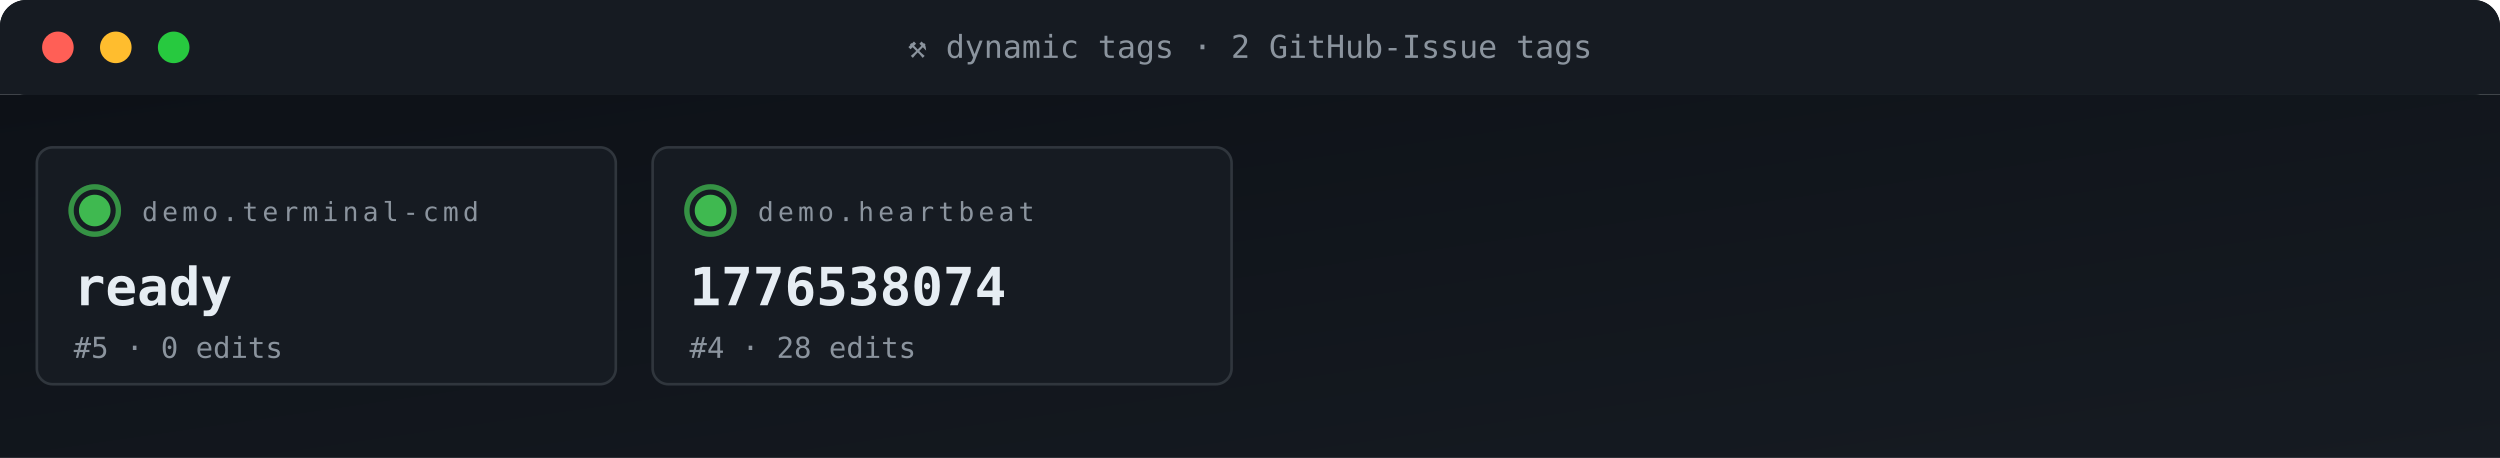
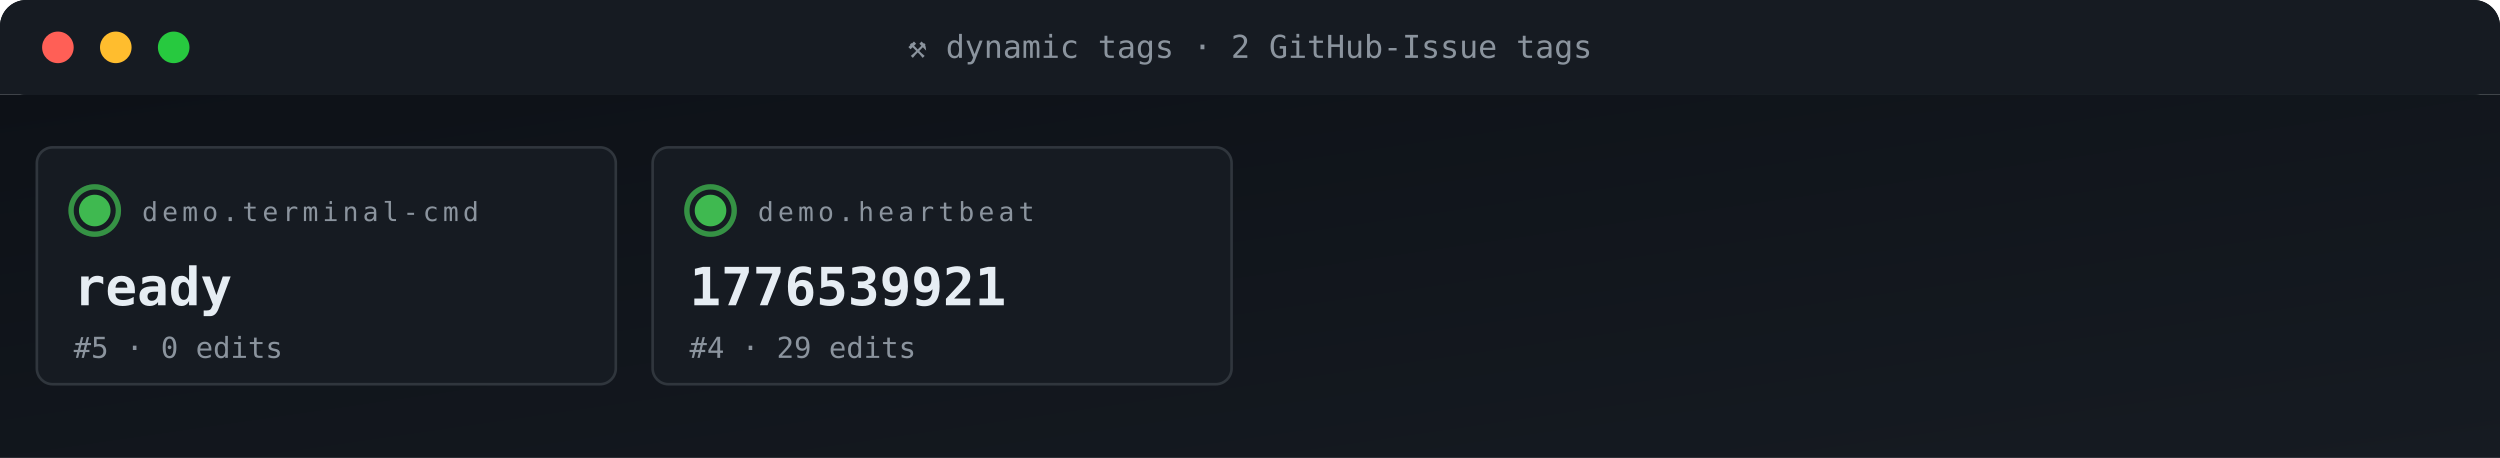
<svg xmlns="http://www.w3.org/2000/svg" viewBox="0 0 950 174" width="950" height="174" role="img" aria-label="ACG tag grid">
  <defs>
    <linearGradient id="gBg" x1="0" x2="1" y1="0" y2="1">
      <stop offset="0" stop-color="#0d1117" />
      <stop offset="1" stop-color="#161b22" />
    </linearGradient>
    <style>
      .t{font-family:'SFMono-Regular',Consolas,monospace}
      .lb{fill:#8b949e;font-size:10px;text-transform:uppercase;letter-spacing:1.6px}
      .va{fill:#e6edf3;font-size:20px;font-weight:700}
      .vs{fill:#e6edf3;font-size:14px;font-weight:600}
      .lo{fill:#79c0ff;font-size:11px}
      .sub{fill:#8b949e;font-size:11px}
      .g{fill:#3fb950} .a{fill:#e3b341} .r{fill:#f85149}
      .p{fill:#a371f7} .o{fill:#f0883e}
      .pulse{animation:plz 1.8s ease-out infinite}
      @keyframes plz{
        0%{transform:scale(1);opacity:.85}
        45%{transform:scale(1.35);opacity:.3}
        100%{transform:scale(1.8);opacity:0}
      }
      .spin{animation:sp 4s linear infinite;transform-origin:center}
      @keyframes sp{from{transform:rotate(0)}to{transform:rotate(360deg)}}
    </style>
  </defs>
  <rect width="950" height="36" rx="10" fill="url(#gBg)" />
  <rect x="0" y="0" width="950" height="36" rx="10" fill="#161b22" />
  <rect x="0" y="26" width="950" height="10" fill="#161b22" />
  <circle cx="22" cy="18" r="6" fill="#ff5f56" />
  <circle cx="44" cy="18" r="6" fill="#ffbd2e" />
  <circle cx="66" cy="18" r="6" fill="#27c93f" />
  <text x="475" y="22" text-anchor="middle" class="t" font-size="12" fill="#8b949e">⚒ dynamic tags · 2 GitHub-Issue tags</text>
  <rect y="36" width="950" height="138" fill="url(#gBg)" />
  <rect x="14" y="56" width="220" height="90" rx="6" fill="#161b22" stroke="#30363d" stroke-width="1" />
  <g style="transform-origin:36px 80px">
    <circle cx="36" cy="80" r="9" fill="none" stroke="#3fb950" stroke-width="2" opacity=".5" class="pulse" />
    <circle cx="36" cy="80" r="9" fill="none" stroke="#3fb950" stroke-width="2" opacity=".5" class="pulse" style="animation-delay:.6s" />
  </g>
  <circle cx="36" cy="80" r="6" class="g" />
  <text x="54" y="84" class="t lb">demo.terminal-cmd</text>
  <text x="28" y="116" class="t va">ready</text>
  <text x="28" y="136" class="t sub">#5 · 0 edits</text>
  <rect x="248" y="56" width="220" height="90" rx="6" fill="#161b22" stroke="#30363d" stroke-width="1" />
  <g style="transform-origin:270px 80px">
    <circle cx="270" cy="80" r="9" fill="none" stroke="#3fb950" stroke-width="2" opacity=".5" class="pulse" />
    <circle cx="270" cy="80" r="9" fill="none" stroke="#3fb950" stroke-width="2" opacity=".5" class="pulse" style="animation-delay:.6s" />
  </g>
  <circle cx="270" cy="80" r="6" class="g" />
  <text x="288" y="84" class="t lb">demo.heartbeat</text>
-   <text x="262" y="116" class="t va">1776538074</text>
-   <text x="262" y="136" class="t sub">#4 · 28 edits</text>
+   <text x="262" y="116" class="t va">1776539921</text>
+   <text x="262" y="136" class="t sub">#4 · 29 edits</text>
</svg>
